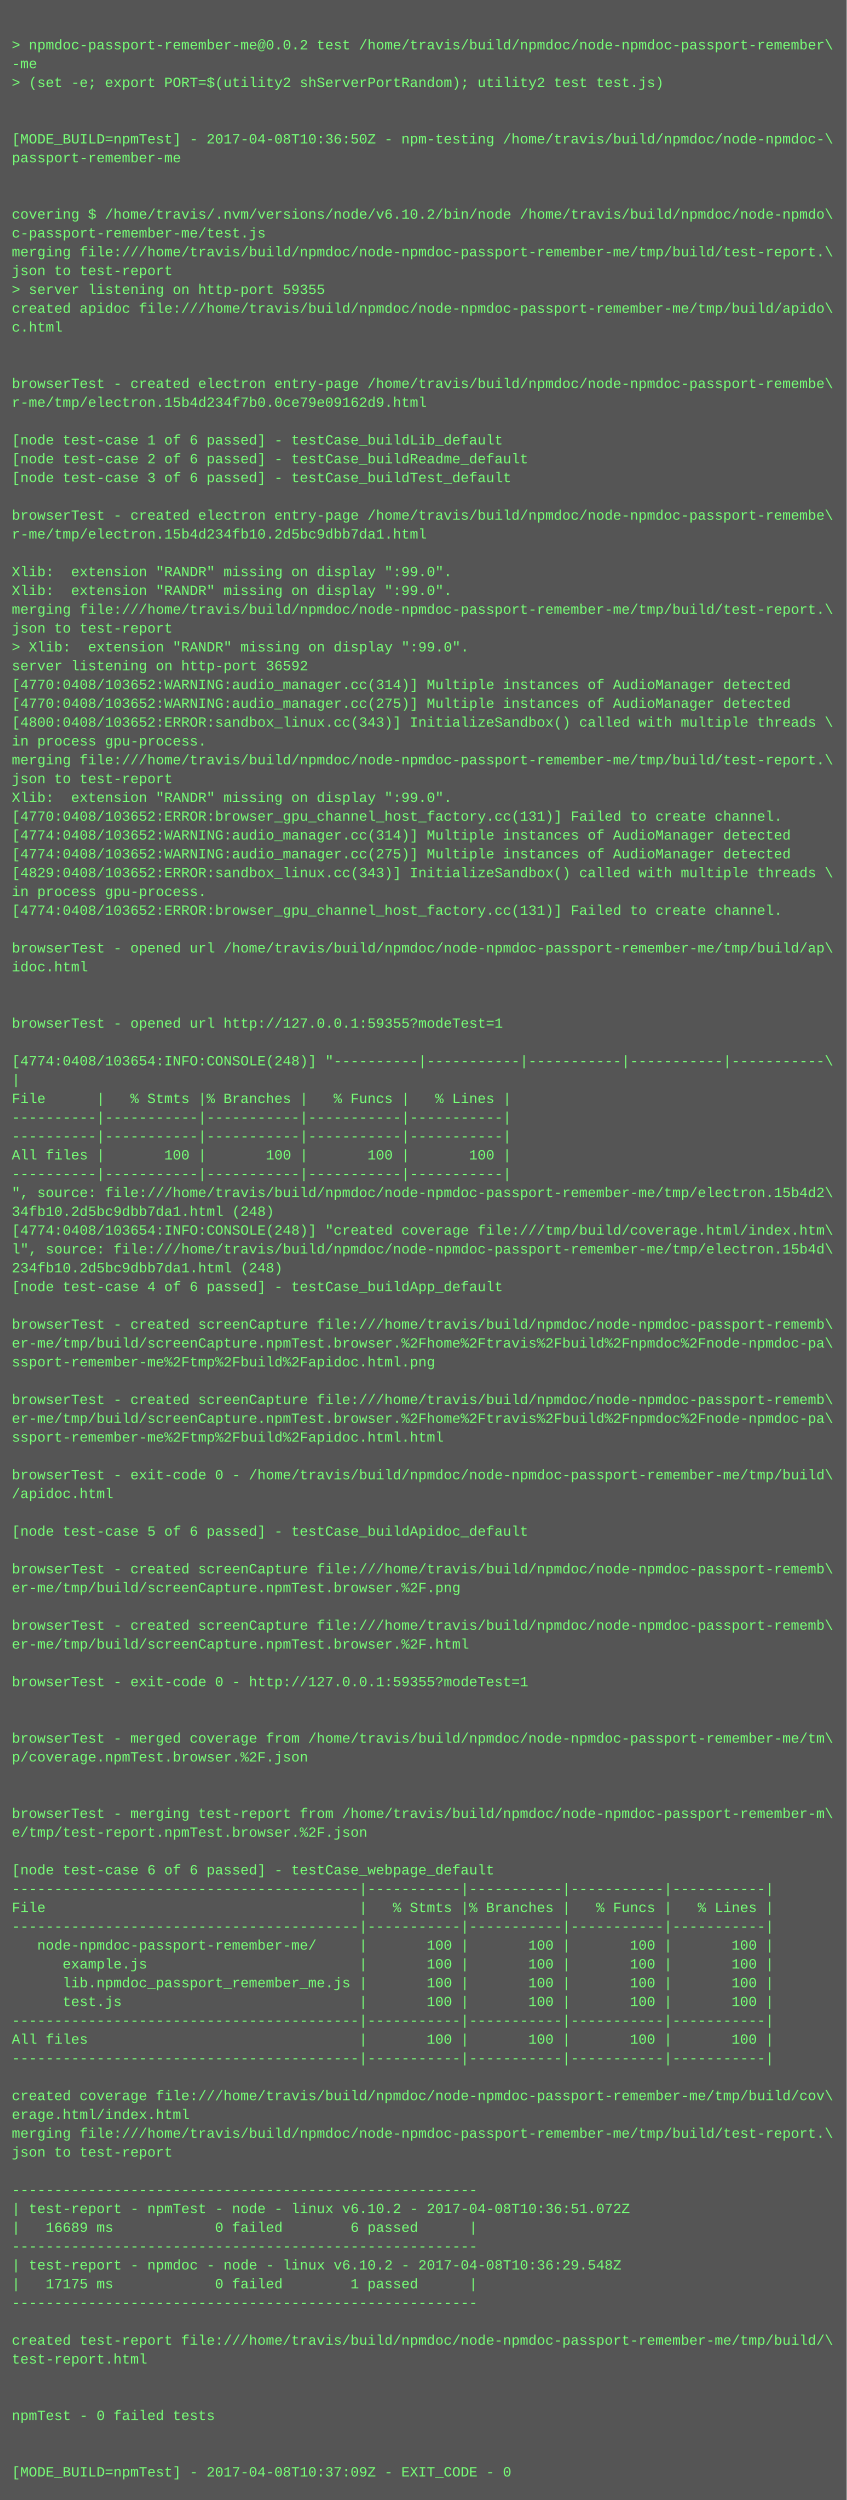
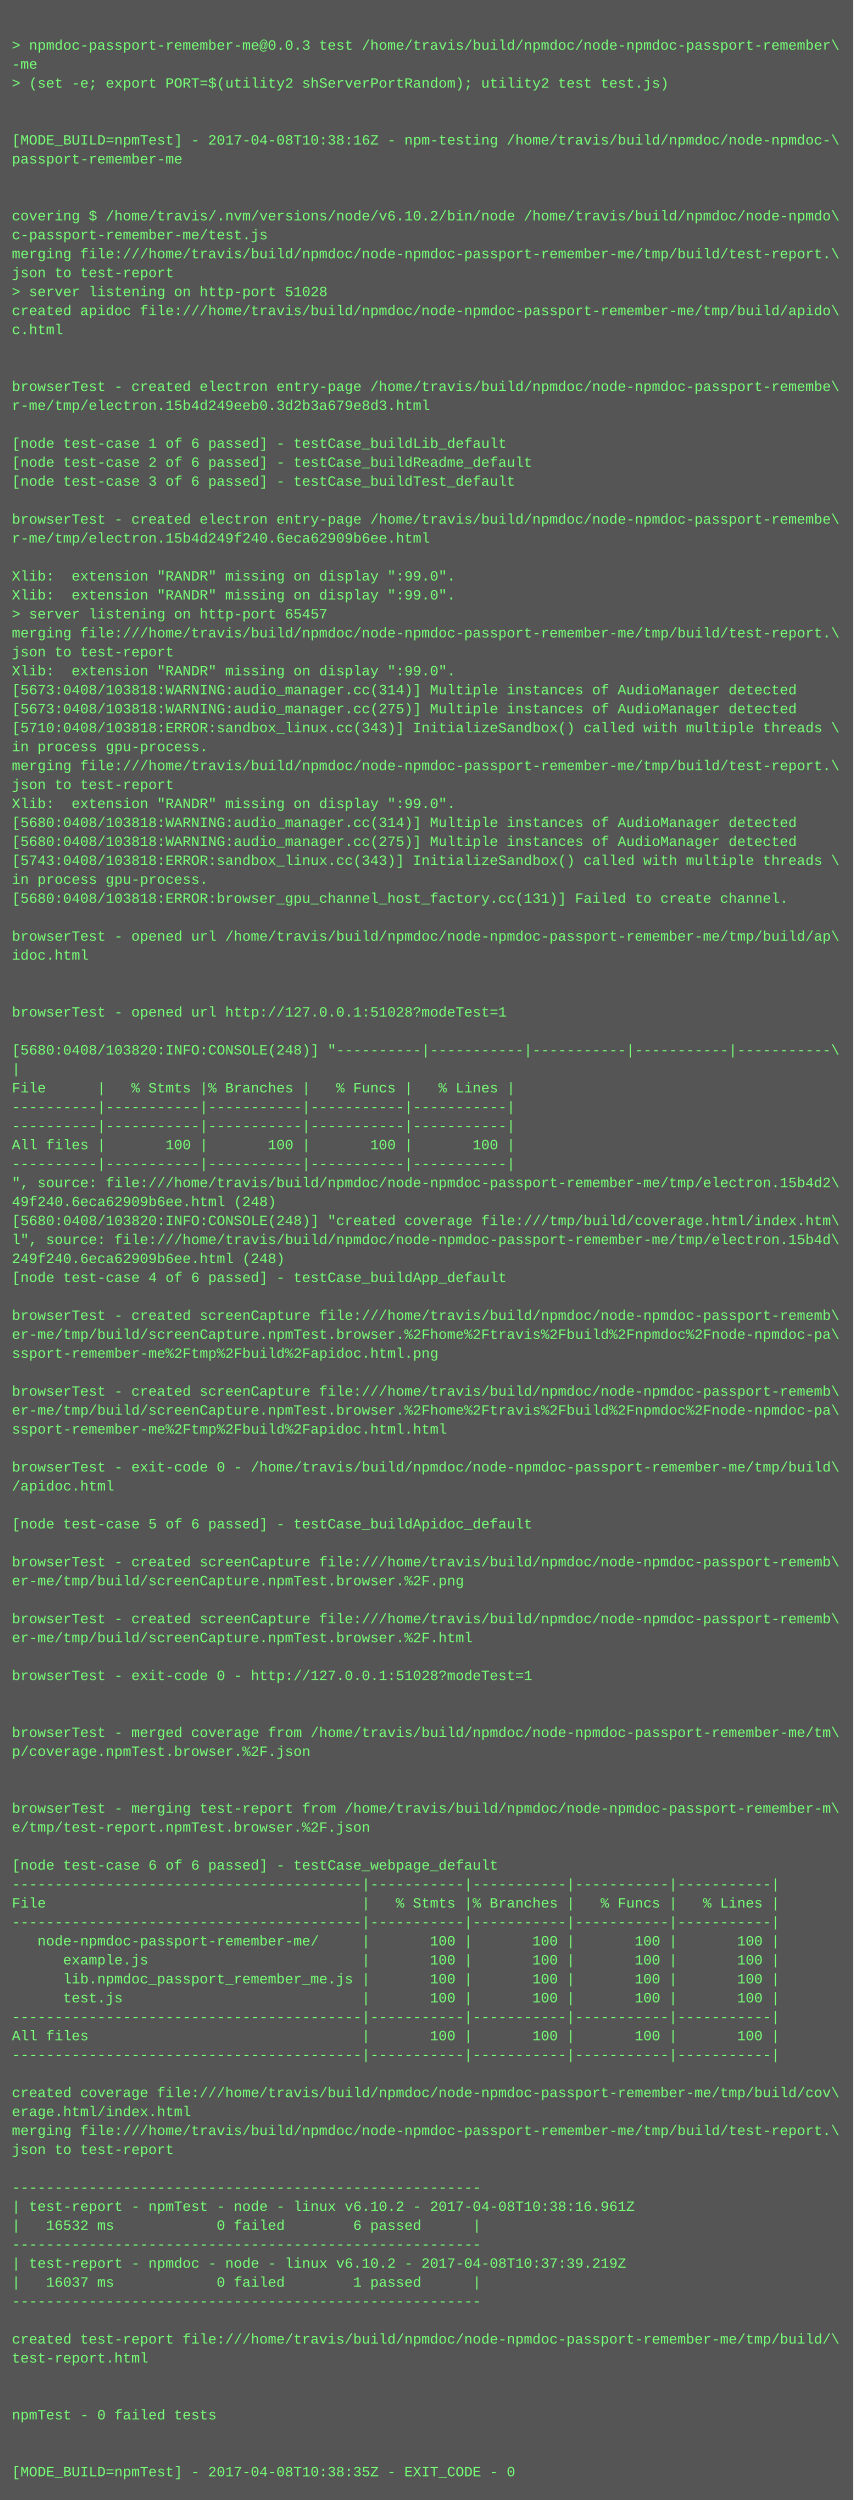
- <svg xmlns="http://www.w3.org/2000/svg" height="2126" width="720">
-   <rect height="2126" fill="#555" width="720" />
+ <svg xmlns="http://www.w3.org/2000/svg" height="2110" width="720">
+   <rect height="2110" fill="#555" width="720" />
  <text fill="#7f7" font-family="Courier New" font-size="12" xml:space="preserve">
    <tspan x="10" y="26" />
-     <tspan x="10" y="42">&gt; npmdoc-passport-remember-me@0.0.2 test /home/travis/build/npmdoc/node-npmdoc-passport-remember\</tspan>
+     <tspan x="10" y="42">&gt; npmdoc-passport-remember-me@0.0.3 test /home/travis/build/npmdoc/node-npmdoc-passport-remember\</tspan>
    <tspan x="10" y="58">-me</tspan>
    <tspan x="10" y="74">&gt; (set -e; export PORT=$(utility2 shServerPortRandom); utility2 test test.js)</tspan>
    <tspan x="10" y="90" />
    <tspan x="10" y="106" />
-     <tspan x="10" y="122">[MODE_BUILD=npmTest] - 2017-04-08T10:36:50Z - npm-testing /home/travis/build/npmdoc/node-npmdoc-\</tspan>
+     <tspan x="10" y="122">[MODE_BUILD=npmTest] - 2017-04-08T10:38:16Z - npm-testing /home/travis/build/npmdoc/node-npmdoc-\</tspan>
    <tspan x="10" y="138">passport-remember-me</tspan>
    <tspan x="10" y="154" />
    <tspan x="10" y="170" />
    <tspan x="10" y="186">covering $ /home/travis/.nvm/versions/node/v6.10.2/bin/node /home/travis/build/npmdoc/node-npmdo\</tspan>
    <tspan x="10" y="202">c-passport-remember-me/test.js</tspan>
    <tspan x="10" y="218">merging file:///home/travis/build/npmdoc/node-npmdoc-passport-remember-me/tmp/build/test-report.\</tspan>
    <tspan x="10" y="234">json to test-report</tspan>
-     <tspan x="10" y="250">&gt; server listening on http-port 59355</tspan>
+     <tspan x="10" y="250">&gt; server listening on http-port 51028</tspan>
    <tspan x="10" y="266">created apidoc file:///home/travis/build/npmdoc/node-npmdoc-passport-remember-me/tmp/build/apido\</tspan>
    <tspan x="10" y="282">c.html</tspan>
    <tspan x="10" y="298" />
    <tspan x="10" y="314" />
    <tspan x="10" y="330">browserTest - created electron entry-page /home/travis/build/npmdoc/node-npmdoc-passport-remembe\</tspan>
-     <tspan x="10" y="346">r-me/tmp/electron.15b4d234f7b0.0ce79e09162d9.html</tspan>
+     <tspan x="10" y="346">r-me/tmp/electron.15b4d249eeb0.3d2b3a679e8d3.html</tspan>
    <tspan x="10" y="362" />
    <tspan x="10" y="378">[node test-case 1 of 6 passed] - testCase_buildLib_default</tspan>
    <tspan x="10" y="394">[node test-case 2 of 6 passed] - testCase_buildReadme_default</tspan>
    <tspan x="10" y="410">[node test-case 3 of 6 passed] - testCase_buildTest_default</tspan>
    <tspan x="10" y="426" />
    <tspan x="10" y="442">browserTest - created electron entry-page /home/travis/build/npmdoc/node-npmdoc-passport-remembe\</tspan>
-     <tspan x="10" y="458">r-me/tmp/electron.15b4d234fb10.2d5bc9dbb7da1.html</tspan>
+     <tspan x="10" y="458">r-me/tmp/electron.15b4d249f240.6eca62909b6ee.html</tspan>
    <tspan x="10" y="474" />
    <tspan x="10" y="490">Xlib:  extension "RANDR" missing on display ":99.0".</tspan>
    <tspan x="10" y="506">Xlib:  extension "RANDR" missing on display ":99.0".</tspan>
-     <tspan x="10" y="522">merging file:///home/travis/build/npmdoc/node-npmdoc-passport-remember-me/tmp/build/test-report.\</tspan>
-     <tspan x="10" y="538">json to test-report</tspan>
-     <tspan x="10" y="554">&gt; Xlib:  extension "RANDR" missing on display ":99.0".</tspan>
-     <tspan x="10" y="570">server listening on http-port 36592</tspan>
-     <tspan x="10" y="586">[4770:0408/103652:WARNING:audio_manager.cc(314)] Multiple instances of AudioManager detected</tspan>
-     <tspan x="10" y="602">[4770:0408/103652:WARNING:audio_manager.cc(275)] Multiple instances of AudioManager detected</tspan>
-     <tspan x="10" y="618">[4800:0408/103652:ERROR:sandbox_linux.cc(343)] InitializeSandbox() called with multiple threads \</tspan>
+     <tspan x="10" y="522">&gt; server listening on http-port 65457</tspan>
+     <tspan x="10" y="538">merging file:///home/travis/build/npmdoc/node-npmdoc-passport-remember-me/tmp/build/test-report.\</tspan>
+     <tspan x="10" y="554">json to test-report</tspan>
+     <tspan x="10" y="570">Xlib:  extension "RANDR" missing on display ":99.0".</tspan>
+     <tspan x="10" y="586">[5673:0408/103818:WARNING:audio_manager.cc(314)] Multiple instances of AudioManager detected</tspan>
+     <tspan x="10" y="602">[5673:0408/103818:WARNING:audio_manager.cc(275)] Multiple instances of AudioManager detected</tspan>
+     <tspan x="10" y="618">[5710:0408/103818:ERROR:sandbox_linux.cc(343)] InitializeSandbox() called with multiple threads \</tspan>
    <tspan x="10" y="634">in process gpu-process. </tspan>
    <tspan x="10" y="650">merging file:///home/travis/build/npmdoc/node-npmdoc-passport-remember-me/tmp/build/test-report.\</tspan>
    <tspan x="10" y="666">json to test-report</tspan>
    <tspan x="10" y="682">Xlib:  extension "RANDR" missing on display ":99.0".</tspan>
-     <tspan x="10" y="698">[4770:0408/103652:ERROR:browser_gpu_channel_host_factory.cc(131)] Failed to create channel.</tspan>
-     <tspan x="10" y="714">[4774:0408/103652:WARNING:audio_manager.cc(314)] Multiple instances of AudioManager detected</tspan>
-     <tspan x="10" y="730">[4774:0408/103652:WARNING:audio_manager.cc(275)] Multiple instances of AudioManager detected</tspan>
-     <tspan x="10" y="746">[4829:0408/103652:ERROR:sandbox_linux.cc(343)] InitializeSandbox() called with multiple threads \</tspan>
-     <tspan x="10" y="762">in process gpu-process. </tspan>
-     <tspan x="10" y="778">[4774:0408/103652:ERROR:browser_gpu_channel_host_factory.cc(131)] Failed to create channel.</tspan>
-     <tspan x="10" y="794" />
-     <tspan x="10" y="810">browserTest - opened url /home/travis/build/npmdoc/node-npmdoc-passport-remember-me/tmp/build/ap\</tspan>
-     <tspan x="10" y="826">idoc.html</tspan>
+     <tspan x="10" y="698">[5680:0408/103818:WARNING:audio_manager.cc(314)] Multiple instances of AudioManager detected</tspan>
+     <tspan x="10" y="714">[5680:0408/103818:WARNING:audio_manager.cc(275)] Multiple instances of AudioManager detected</tspan>
+     <tspan x="10" y="730">[5743:0408/103818:ERROR:sandbox_linux.cc(343)] InitializeSandbox() called with multiple threads \</tspan>
+     <tspan x="10" y="746">in process gpu-process. </tspan>
+     <tspan x="10" y="762">[5680:0408/103818:ERROR:browser_gpu_channel_host_factory.cc(131)] Failed to create channel.</tspan>
+     <tspan x="10" y="778" />
+     <tspan x="10" y="794">browserTest - opened url /home/travis/build/npmdoc/node-npmdoc-passport-remember-me/tmp/build/ap\</tspan>
+     <tspan x="10" y="810">idoc.html</tspan>
+     <tspan x="10" y="826" />
    <tspan x="10" y="842" />
-     <tspan x="10" y="858" />
-     <tspan x="10" y="874">browserTest - opened url http://127.0.0.1:59355?modeTest=1</tspan>
-     <tspan x="10" y="890" />
-     <tspan x="10" y="906">[4774:0408/103654:INFO:CONSOLE(248)] "----------|-----------|-----------|-----------|-----------\</tspan>
-     <tspan x="10" y="922">|</tspan>
-     <tspan x="10" y="938">File      |   % Stmts |% Branches |   % Funcs |   % Lines |</tspan>
+     <tspan x="10" y="858">browserTest - opened url http://127.0.0.1:51028?modeTest=1</tspan>
+     <tspan x="10" y="874" />
+     <tspan x="10" y="890">[5680:0408/103820:INFO:CONSOLE(248)] "----------|-----------|-----------|-----------|-----------\</tspan>
+     <tspan x="10" y="906">|</tspan>
+     <tspan x="10" y="922">File      |   % Stmts |% Branches |   % Funcs |   % Lines |</tspan>
+     <tspan x="10" y="938">----------|-----------|-----------|-----------|-----------|</tspan>
    <tspan x="10" y="954">----------|-----------|-----------|-----------|-----------|</tspan>
-     <tspan x="10" y="970">----------|-----------|-----------|-----------|-----------|</tspan>
-     <tspan x="10" y="986">All files |       100 |       100 |       100 |       100 |</tspan>
-     <tspan x="10" y="1002">----------|-----------|-----------|-----------|-----------|</tspan>
-     <tspan x="10" y="1018">", source: file:///home/travis/build/npmdoc/node-npmdoc-passport-remember-me/tmp/electron.15b4d2\</tspan>
-     <tspan x="10" y="1034">34fb10.2d5bc9dbb7da1.html (248)</tspan>
-     <tspan x="10" y="1050">[4774:0408/103654:INFO:CONSOLE(248)] "created coverage file:///tmp/build/coverage.html/index.htm\</tspan>
-     <tspan x="10" y="1066">l", source: file:///home/travis/build/npmdoc/node-npmdoc-passport-remember-me/tmp/electron.15b4d\</tspan>
-     <tspan x="10" y="1082">234fb10.2d5bc9dbb7da1.html (248)</tspan>
-     <tspan x="10" y="1098">[node test-case 4 of 6 passed] - testCase_buildApp_default</tspan>
-     <tspan x="10" y="1114" />
-     <tspan x="10" y="1130">browserTest - created screenCapture file:///home/travis/build/npmdoc/node-npmdoc-passport-rememb\</tspan>
-     <tspan x="10" y="1146">er-me/tmp/build/screenCapture.npmTest.browser.%2Fhome%2Ftravis%2Fbuild%2Fnpmdoc%2Fnode-npmdoc-pa\</tspan>
-     <tspan x="10" y="1162">ssport-remember-me%2Ftmp%2Fbuild%2Fapidoc.html.png</tspan>
-     <tspan x="10" y="1178" />
-     <tspan x="10" y="1194">browserTest - created screenCapture file:///home/travis/build/npmdoc/node-npmdoc-passport-rememb\</tspan>
-     <tspan x="10" y="1210">er-me/tmp/build/screenCapture.npmTest.browser.%2Fhome%2Ftravis%2Fbuild%2Fnpmdoc%2Fnode-npmdoc-pa\</tspan>
-     <tspan x="10" y="1226">ssport-remember-me%2Ftmp%2Fbuild%2Fapidoc.html.html</tspan>
-     <tspan x="10" y="1242" />
-     <tspan x="10" y="1258">browserTest - exit-code 0 - /home/travis/build/npmdoc/node-npmdoc-passport-remember-me/tmp/build\</tspan>
-     <tspan x="10" y="1274">/apidoc.html</tspan>
-     <tspan x="10" y="1290" />
-     <tspan x="10" y="1306">[node test-case 5 of 6 passed] - testCase_buildApidoc_default</tspan>
-     <tspan x="10" y="1322" />
-     <tspan x="10" y="1338">browserTest - created screenCapture file:///home/travis/build/npmdoc/node-npmdoc-passport-rememb\</tspan>
-     <tspan x="10" y="1354">er-me/tmp/build/screenCapture.npmTest.browser.%2F.png</tspan>
-     <tspan x="10" y="1370" />
-     <tspan x="10" y="1386">browserTest - created screenCapture file:///home/travis/build/npmdoc/node-npmdoc-passport-rememb\</tspan>
-     <tspan x="10" y="1402">er-me/tmp/build/screenCapture.npmTest.browser.%2F.html</tspan>
-     <tspan x="10" y="1418" />
-     <tspan x="10" y="1434">browserTest - exit-code 0 - http://127.0.0.1:59355?modeTest=1</tspan>
+     <tspan x="10" y="970">All files |       100 |       100 |       100 |       100 |</tspan>
+     <tspan x="10" y="986">----------|-----------|-----------|-----------|-----------|</tspan>
+     <tspan x="10" y="1002">", source: file:///home/travis/build/npmdoc/node-npmdoc-passport-remember-me/tmp/electron.15b4d2\</tspan>
+     <tspan x="10" y="1018">49f240.6eca62909b6ee.html (248)</tspan>
+     <tspan x="10" y="1034">[5680:0408/103820:INFO:CONSOLE(248)] "created coverage file:///tmp/build/coverage.html/index.htm\</tspan>
+     <tspan x="10" y="1050">l", source: file:///home/travis/build/npmdoc/node-npmdoc-passport-remember-me/tmp/electron.15b4d\</tspan>
+     <tspan x="10" y="1066">249f240.6eca62909b6ee.html (248)</tspan>
+     <tspan x="10" y="1082">[node test-case 4 of 6 passed] - testCase_buildApp_default</tspan>
+     <tspan x="10" y="1098" />
+     <tspan x="10" y="1114">browserTest - created screenCapture file:///home/travis/build/npmdoc/node-npmdoc-passport-rememb\</tspan>
+     <tspan x="10" y="1130">er-me/tmp/build/screenCapture.npmTest.browser.%2Fhome%2Ftravis%2Fbuild%2Fnpmdoc%2Fnode-npmdoc-pa\</tspan>
+     <tspan x="10" y="1146">ssport-remember-me%2Ftmp%2Fbuild%2Fapidoc.html.png</tspan>
+     <tspan x="10" y="1162" />
+     <tspan x="10" y="1178">browserTest - created screenCapture file:///home/travis/build/npmdoc/node-npmdoc-passport-rememb\</tspan>
+     <tspan x="10" y="1194">er-me/tmp/build/screenCapture.npmTest.browser.%2Fhome%2Ftravis%2Fbuild%2Fnpmdoc%2Fnode-npmdoc-pa\</tspan>
+     <tspan x="10" y="1210">ssport-remember-me%2Ftmp%2Fbuild%2Fapidoc.html.html</tspan>
+     <tspan x="10" y="1226" />
+     <tspan x="10" y="1242">browserTest - exit-code 0 - /home/travis/build/npmdoc/node-npmdoc-passport-remember-me/tmp/build\</tspan>
+     <tspan x="10" y="1258">/apidoc.html</tspan>
+     <tspan x="10" y="1274" />
+     <tspan x="10" y="1290">[node test-case 5 of 6 passed] - testCase_buildApidoc_default</tspan>
+     <tspan x="10" y="1306" />
+     <tspan x="10" y="1322">browserTest - created screenCapture file:///home/travis/build/npmdoc/node-npmdoc-passport-rememb\</tspan>
+     <tspan x="10" y="1338">er-me/tmp/build/screenCapture.npmTest.browser.%2F.png</tspan>
+     <tspan x="10" y="1354" />
+     <tspan x="10" y="1370">browserTest - created screenCapture file:///home/travis/build/npmdoc/node-npmdoc-passport-rememb\</tspan>
+     <tspan x="10" y="1386">er-me/tmp/build/screenCapture.npmTest.browser.%2F.html</tspan>
+     <tspan x="10" y="1402" />
+     <tspan x="10" y="1418">browserTest - exit-code 0 - http://127.0.0.1:51028?modeTest=1</tspan>
+     <tspan x="10" y="1434" />
    <tspan x="10" y="1450" />
-     <tspan x="10" y="1466" />
-     <tspan x="10" y="1482">browserTest - merged coverage from /home/travis/build/npmdoc/node-npmdoc-passport-remember-me/tm\</tspan>
-     <tspan x="10" y="1498">p/coverage.npmTest.browser.%2F.json</tspan>
+     <tspan x="10" y="1466">browserTest - merged coverage from /home/travis/build/npmdoc/node-npmdoc-passport-remember-me/tm\</tspan>
+     <tspan x="10" y="1482">p/coverage.npmTest.browser.%2F.json</tspan>
+     <tspan x="10" y="1498" />
    <tspan x="10" y="1514" />
-     <tspan x="10" y="1530" />
-     <tspan x="10" y="1546">browserTest - merging test-report from /home/travis/build/npmdoc/node-npmdoc-passport-remember-m\</tspan>
-     <tspan x="10" y="1562">e/tmp/test-report.npmTest.browser.%2F.json</tspan>
-     <tspan x="10" y="1578" />
-     <tspan x="10" y="1594">[node test-case 6 of 6 passed] - testCase_webpage_default</tspan>
-     <tspan x="10" y="1610">-----------------------------------------|-----------|-----------|-----------|-----------|</tspan>
-     <tspan x="10" y="1626">File                                     |   % Stmts |% Branches |   % Funcs |   % Lines |</tspan>
-     <tspan x="10" y="1642">-----------------------------------------|-----------|-----------|-----------|-----------|</tspan>
-     <tspan x="10" y="1658">   node-npmdoc-passport-remember-me/     |       100 |       100 |       100 |       100 |</tspan>
-     <tspan x="10" y="1674">      example.js                         |       100 |       100 |       100 |       100 |</tspan>
-     <tspan x="10" y="1690">      lib.npmdoc_passport_remember_me.js |       100 |       100 |       100 |       100 |</tspan>
-     <tspan x="10" y="1706">      test.js                            |       100 |       100 |       100 |       100 |</tspan>
-     <tspan x="10" y="1722">-----------------------------------------|-----------|-----------|-----------|-----------|</tspan>
-     <tspan x="10" y="1738">All files                                |       100 |       100 |       100 |       100 |</tspan>
-     <tspan x="10" y="1754">-----------------------------------------|-----------|-----------|-----------|-----------|</tspan>
-     <tspan x="10" y="1770" />
-     <tspan x="10" y="1786">created coverage file:///home/travis/build/npmdoc/node-npmdoc-passport-remember-me/tmp/build/cov\</tspan>
-     <tspan x="10" y="1802">erage.html/index.html</tspan>
-     <tspan x="10" y="1818">merging file:///home/travis/build/npmdoc/node-npmdoc-passport-remember-me/tmp/build/test-report.\</tspan>
-     <tspan x="10" y="1834">json to test-report</tspan>
-     <tspan x="10" y="1850" />
-     <tspan x="10" y="1866">-------------------------------------------------------</tspan>
-     <tspan x="10" y="1882">| test-report - npmTest - node - linux v6.10.2 - 2017-04-08T10:36:51.072Z</tspan>
-     <tspan x="10" y="1898">|   16689 ms            0 failed        6 passed      |</tspan>
-     <tspan x="10" y="1914">-------------------------------------------------------</tspan>
-     <tspan x="10" y="1930">| test-report - npmdoc - node - linux v6.10.2 - 2017-04-08T10:36:29.548Z</tspan>
-     <tspan x="10" y="1946">|   17175 ms            0 failed        1 passed      |</tspan>
-     <tspan x="10" y="1962">-------------------------------------------------------</tspan>
-     <tspan x="10" y="1978" />
-     <tspan x="10" y="1994">created test-report file:///home/travis/build/npmdoc/node-npmdoc-passport-remember-me/tmp/build/\</tspan>
-     <tspan x="10" y="2010">test-report.html</tspan>
+     <tspan x="10" y="1530">browserTest - merging test-report from /home/travis/build/npmdoc/node-npmdoc-passport-remember-m\</tspan>
+     <tspan x="10" y="1546">e/tmp/test-report.npmTest.browser.%2F.json</tspan>
+     <tspan x="10" y="1562" />
+     <tspan x="10" y="1578">[node test-case 6 of 6 passed] - testCase_webpage_default</tspan>
+     <tspan x="10" y="1594">-----------------------------------------|-----------|-----------|-----------|-----------|</tspan>
+     <tspan x="10" y="1610">File                                     |   % Stmts |% Branches |   % Funcs |   % Lines |</tspan>
+     <tspan x="10" y="1626">-----------------------------------------|-----------|-----------|-----------|-----------|</tspan>
+     <tspan x="10" y="1642">   node-npmdoc-passport-remember-me/     |       100 |       100 |       100 |       100 |</tspan>
+     <tspan x="10" y="1658">      example.js                         |       100 |       100 |       100 |       100 |</tspan>
+     <tspan x="10" y="1674">      lib.npmdoc_passport_remember_me.js |       100 |       100 |       100 |       100 |</tspan>
+     <tspan x="10" y="1690">      test.js                            |       100 |       100 |       100 |       100 |</tspan>
+     <tspan x="10" y="1706">-----------------------------------------|-----------|-----------|-----------|-----------|</tspan>
+     <tspan x="10" y="1722">All files                                |       100 |       100 |       100 |       100 |</tspan>
+     <tspan x="10" y="1738">-----------------------------------------|-----------|-----------|-----------|-----------|</tspan>
+     <tspan x="10" y="1754" />
+     <tspan x="10" y="1770">created coverage file:///home/travis/build/npmdoc/node-npmdoc-passport-remember-me/tmp/build/cov\</tspan>
+     <tspan x="10" y="1786">erage.html/index.html</tspan>
+     <tspan x="10" y="1802">merging file:///home/travis/build/npmdoc/node-npmdoc-passport-remember-me/tmp/build/test-report.\</tspan>
+     <tspan x="10" y="1818">json to test-report</tspan>
+     <tspan x="10" y="1834" />
+     <tspan x="10" y="1850">-------------------------------------------------------</tspan>
+     <tspan x="10" y="1866">| test-report - npmTest - node - linux v6.10.2 - 2017-04-08T10:38:16.961Z</tspan>
+     <tspan x="10" y="1882">|   16532 ms            0 failed        6 passed      |</tspan>
+     <tspan x="10" y="1898">-------------------------------------------------------</tspan>
+     <tspan x="10" y="1914">| test-report - npmdoc - node - linux v6.10.2 - 2017-04-08T10:37:39.219Z</tspan>
+     <tspan x="10" y="1930">|   16037 ms            0 failed        1 passed      |</tspan>
+     <tspan x="10" y="1946">-------------------------------------------------------</tspan>
+     <tspan x="10" y="1962" />
+     <tspan x="10" y="1978">created test-report file:///home/travis/build/npmdoc/node-npmdoc-passport-remember-me/tmp/build/\</tspan>
+     <tspan x="10" y="1994">test-report.html</tspan>
+     <tspan x="10" y="2010" />
    <tspan x="10" y="2026" />
-     <tspan x="10" y="2042" />
-     <tspan x="10" y="2058">npmTest - 0 failed tests</tspan>
+     <tspan x="10" y="2042">npmTest - 0 failed tests</tspan>
+     <tspan x="10" y="2058" />
    <tspan x="10" y="2074" />
-     <tspan x="10" y="2090" />
-     <tspan x="10" y="2106">[MODE_BUILD=npmTest] - 2017-04-08T10:37:09Z - EXIT_CODE - 0</tspan>
+     <tspan x="10" y="2090">[MODE_BUILD=npmTest] - 2017-04-08T10:38:35Z - EXIT_CODE - 0</tspan>
  </text>
</svg>
